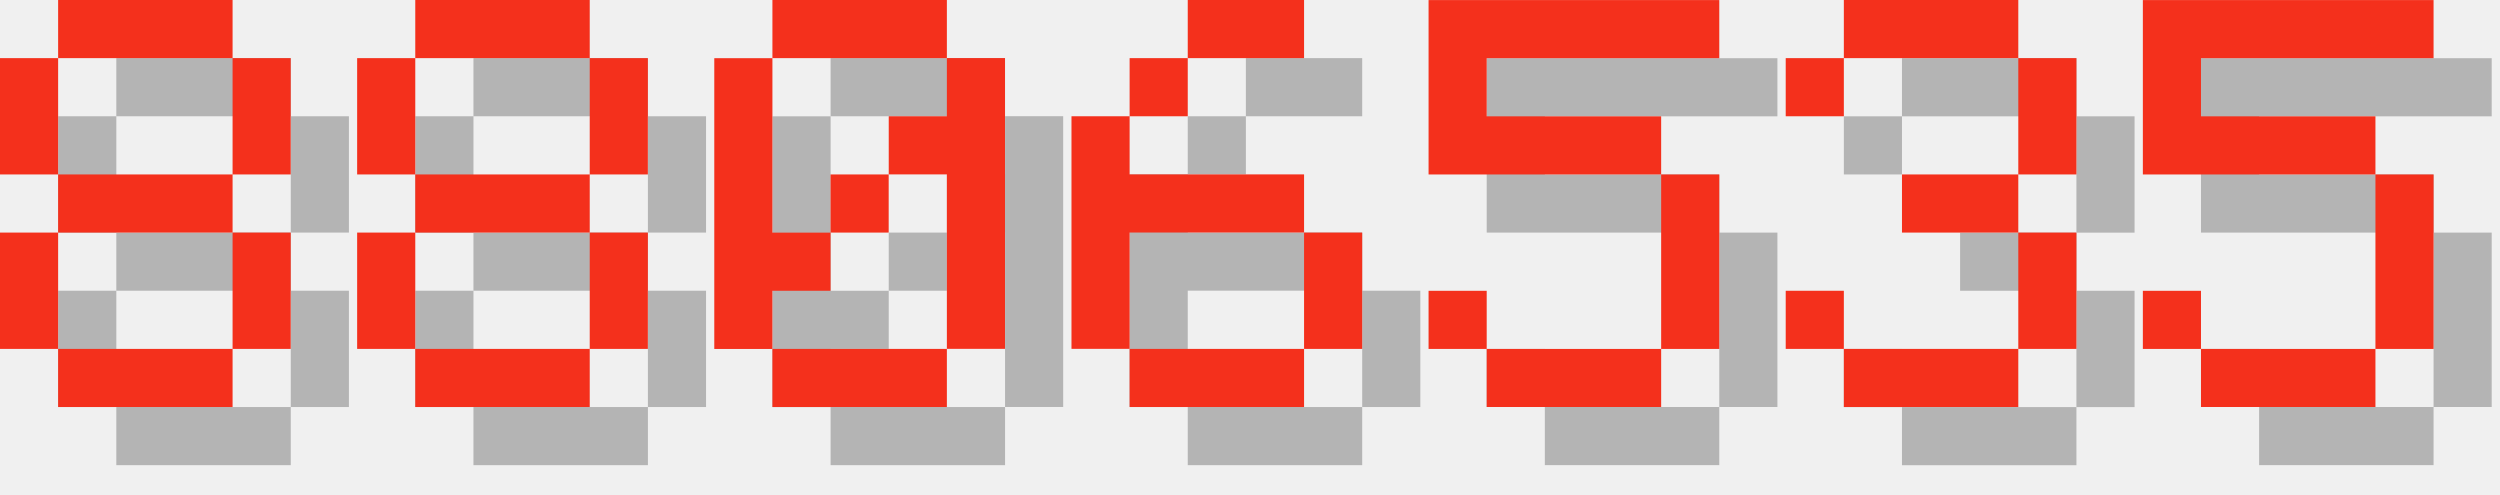
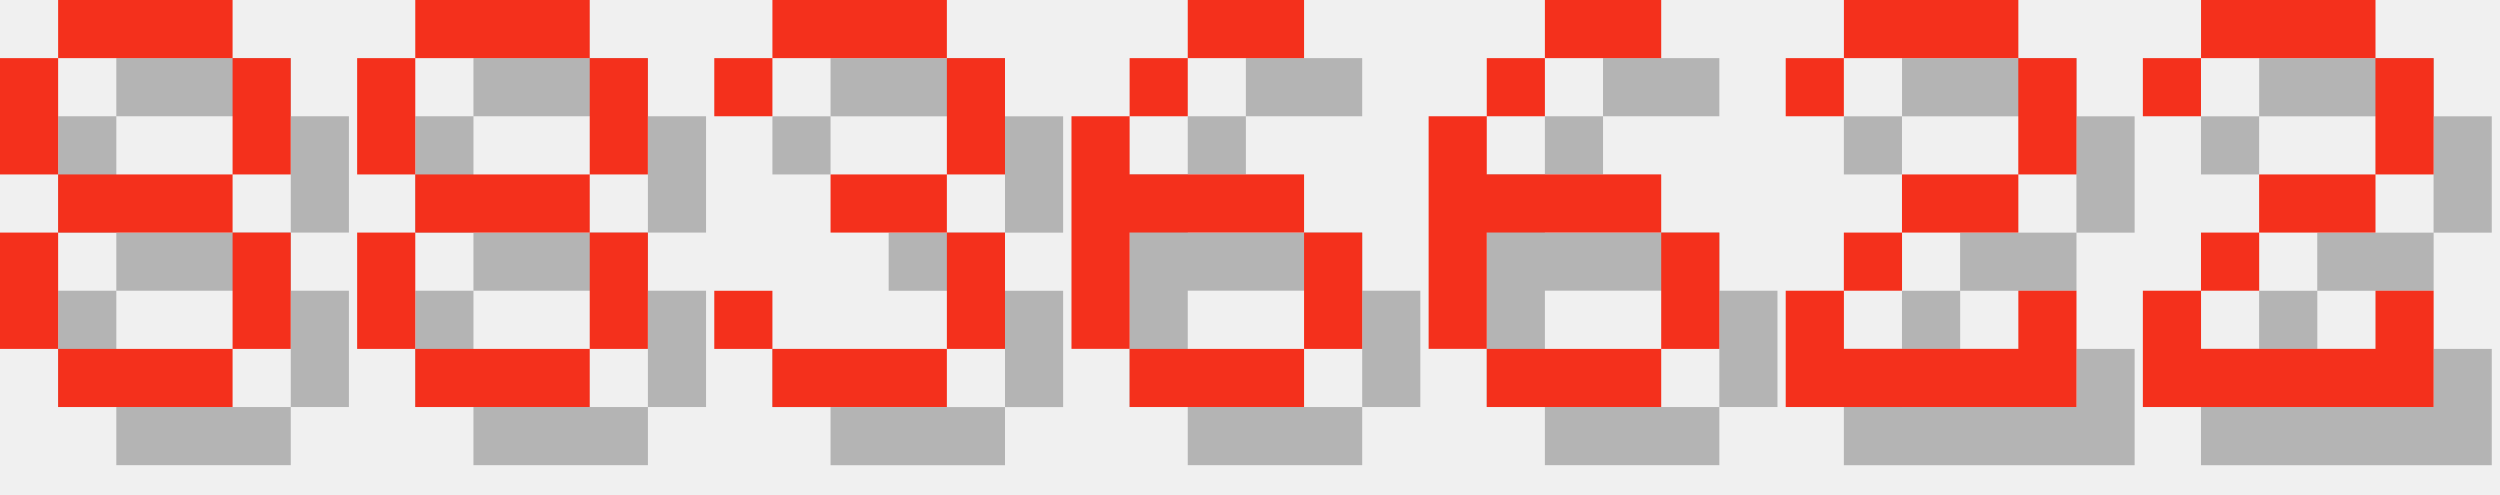
<svg xmlns="http://www.w3.org/2000/svg" version="1.1" width="182.0" height="36">
  <style>
        .text-foreground {
            fill: #F4301C;
        }
        .text-shadow {
            fill: #000000;
            fill-opacity: 0.25;
        }
    </style>
  <g class="digit" id="digit_8" transform="translate(0.0, 0), scale(4)">
    <path id="digit_8_shadow" class="text-shadow" d="m2.117 1.058v1.058h3.175v-1.058h-3.175zm3.175 1.058v2.117h1.058v-2.117h-1.058zm0 2.117h-3.175v1.058h3.175v-1.058zm0 1.058v2.117h1.058v-2.117h-1.058zm0 2.117h-3.175v1.058h3.175v-1.058zm-3.175 0v-2.117h-1.058v2.117h1.058zm0-3.175v-2.117h-1.058v2.117h1.058z" fill-opacity=".5" style="paint-order:stroke fill markers" />
    <path id="digit_8_fg" class="text-foreground" d="m1.058 0v1.058h3.175v-1.058h-3.175zm3.175 1.058v2.117h1.058v-2.117h-1.058zm0 2.117h-3.175v1.058h3.175v-1.058zm0 1.058v2.117h1.058v-2.117h-1.058zm0 2.117h-3.175v1.058h3.175v-1.058zm-3.175 0v-2.117h-1.058v2.117h1.058zm0-3.175v-2.117h-1.058v2.117h1.058z" fill="#fff" style="paint-order:stroke fill markers" />
  </g>
  <g class="digit" id="digit_8" transform="translate(26.0, 0), scale(4)">
    <path id="digit_8_shadow" class="text-shadow" d="m2.117 1.058v1.058h3.175v-1.058h-3.175zm3.175 1.058v2.117h1.058v-2.117h-1.058zm0 2.117h-3.175v1.058h3.175v-1.058zm0 1.058v2.117h1.058v-2.117h-1.058zm0 2.117h-3.175v1.058h3.175v-1.058zm-3.175 0v-2.117h-1.058v2.117h1.058zm0-3.175v-2.117h-1.058v2.117h1.058z" fill-opacity=".5" style="paint-order:stroke fill markers" />
    <path id="digit_8_fg" class="text-foreground" d="m1.058 0v1.058h3.175v-1.058h-3.175zm3.175 1.058v2.117h1.058v-2.117h-1.058zm0 2.117h-3.175v1.058h3.175v-1.058zm0 1.058v2.117h1.058v-2.117h-1.058zm0 2.117h-3.175v1.058h3.175v-1.058zm-3.175 0v-2.117h-1.058v2.117h1.058zm0-3.175v-2.117h-1.058v2.117h1.058z" fill="#fff" style="paint-order:stroke fill markers" />
  </g>
-   <g class="digit" id="digit_0" transform="translate(52.0, 0), scale(4)">
-     <path id="digit_0_shadow" class="text-shadow" d="m2.117 1.058v1.058h3.175v-1.058h-3.175zm3.175 1.058v1.058h-1.058v1.058h1.058v3.175h1.058v-5.292h-1.058zm0 5.292h-3.175v1.058h3.175v-1.058zm-3.175 0v-1.058h1.058v-1.058h-1.058v-3.175h-1.058v5.292h1.058zm1.058-2.117h1.058v-1.058h-1.058v1.058z" fill-opacity=".5" style="paint-order:stroke fill markers" />
-     <path id="digit_0_fg" class="text-foreground" d="m1.058 0v1.058h3.175v-1.058h-3.175zm3.175 1.058v1.058h-1.058v1.058h1.058v3.175h1.058v-5.292h-1.058zm0 5.292h-3.175v1.058h3.175v-1.058zm-3.175 0v-1.058h1.058v-1.058h-1.058v-3.175h-1.058v5.292h1.058zm1.058-2.117h1.058v-1.058h-1.058v1.058z" fill="#fff" style="paint-order:stroke fill markers" />
+   <g class="digit" id="digit_3" transform="translate(52.0, 0), scale(4)">
+     <path id="digit_3_shadow" class="text-shadow" d="m1.058 2.117v1.058h1.058v-1.058h3.175v2.117h-2.117v1.058h2.117v2.117h-3.175v-1.058h-1.058v1.058h1.058v1.058h3.175v-1.058h1.058v-2.117h-1.058v-1.058h1.058v-2.117h-1.058v-1.058h-3.175v1.058h-1.058z" fill-opacity=".5" style="paint-order:stroke fill markers" />
+     <path id="digit_3_fg" class="text-foreground" d="m0 1.058v1.058h1.058v-1.058h3.175v2.117h-2.117v1.058h2.117v2.117h-3.175v-1.058h-1.058v1.058h1.058v1.058h3.175v-1.058h1.058v-2.117h-1.058v-1.058h1.058v-2.117h-1.058v-1.058h-3.175v1.058h-1.058z" fill="#fff" style="paint-order:stroke fill markers" />
  </g>
  <g class="digit" id="digit_6" transform="translate(78.0, 0), scale(4)">
    <path id="digit_6_shadow" class="text-shadow" d="m3.175 1.058v1.058h2.117v-1.058h-2.117zm0 1.058h-1.058v1.058h1.058v-1.058zm-1.058 1.058h-1.058v4.233h1.058v-2.117h3.175v-1.058h-3.175v-1.058zm3.175 2.117v2.117h1.058v-2.117h-1.058zm0 2.117h-3.175v1.058h3.175v-1.058z" fill-opacity=".5" style="paint-order:stroke fill markers" />
    <path id="digit_6_fg" class="text-foreground" d="m2.117 0v1.058h2.117v-1.058h-2.117zm0 1.058h-1.058v1.058h1.058v-1.058zm-1.058 1.058h-1.058v4.233h1.058v-2.117h3.175v-1.058h-3.175v-1.058zm3.175 2.117v2.117h1.058v-2.117h-1.058zm0 2.117h-3.175v1.058h3.175v-1.058z" fill="#fff" style="paint-order:stroke fill markers" />
  </g>
-   <g class="digit" id="digit_5" transform="translate(104.0, 0), scale(4)">
-     <path id="digit_5_shadow" class="text-shadow" d="m1.058 1.058v3.175h4.233v3.175h-3.175v-1.058h-1.058v1.058h1.058v1.058h3.175v-1.058h1.058v-3.175h-1.058v-1.058h-3.175v-1.058h4.233v-1.058h-5.292z" fill-opacity=".5" style="paint-order:stroke fill markers" />
-     <path id="digit_5_fg" class="text-foreground" d="m0 0v3.175h4.233v3.175h-3.175v-1.058h-1.058v1.058h1.058v1.058h3.175v-1.058h1.058v-3.175h-1.058v-1.058h-3.175v-1.058h4.233v-1.058h-5.292z" fill="#fff" style="paint-order:stroke fill markers" />
+   <g class="digit" id="digit_6" transform="translate(104.0, 0), scale(4)">
+     <path id="digit_6_shadow" class="text-shadow" d="m3.175 1.058v1.058h2.117v-1.058h-2.117zm0 1.058h-1.058v1.058h1.058v-1.058zm-1.058 1.058h-1.058v4.233h1.058v-2.117h3.175v-1.058h-3.175v-1.058zm3.175 2.117v2.117h1.058v-2.117h-1.058zm0 2.117h-3.175v1.058h3.175v-1.058z" fill-opacity=".5" style="paint-order:stroke fill markers" />
+     <path id="digit_6_fg" class="text-foreground" d="m2.117 0v1.058h2.117v-1.058h-2.117zm0 1.058h-1.058v1.058h1.058v-1.058zm-1.058 1.058h-1.058v4.233h1.058v-2.117h3.175v-1.058h-3.175v-1.058zm3.175 2.117v2.117h1.058v-2.117h-1.058zm0 2.117h-3.175v1.058h3.175v-1.058z" fill="#fff" style="paint-order:stroke fill markers" />
  </g>
-   <g class="digit" id="digit_3" transform="translate(130.0, 0), scale(4)">
-     <path id="digit_3_shadow" class="text-shadow" d="m1.058 2.117v1.058h1.058v-1.058h3.175v2.117h-2.117v1.058h2.117v2.117h-3.175v-1.058h-1.058v1.058h1.058v1.058h3.175v-1.058h1.058v-2.117h-1.058v-1.058h1.058v-2.117h-1.058v-1.058h-3.175v1.058h-1.058z" fill-opacity=".5" style="paint-order:stroke fill markers" />
-     <path id="digit_3_fg" class="text-foreground" d="m0 1.058v1.058h1.058v-1.058h3.175v2.117h-2.117v1.058h2.117v2.117h-3.175v-1.058h-1.058v1.058h1.058v1.058h3.175v-1.058h1.058v-2.117h-1.058v-1.058h1.058v-2.117h-1.058v-1.058h-3.175v1.058h-1.058z" fill="#fff" style="paint-order:stroke fill markers" />
+   <g class="digit" id="digit_2" transform="translate(130.0, 0), scale(4)">
+     <path id="digit_2_shadow" class="text-shadow" d="m1.058 2.117v1.058h1.058v-1.058h3.175v2.117h-2.117v1.058h-1.058v1.058h-1.058v2.117h5.292v-2.117h-1.058v1.058h-3.175v-1.058h1.058v-1.058h2.117v-1.058h1.058v-2.117h-1.058v-1.058h-3.175v1.058h-1.058z" fill-opacity=".5" style="paint-order:stroke fill markers" />
+     <path id="digit_2_fg" class="text-foreground" d="m0 1.058v1.058h1.058v-1.058h3.175v2.117h-2.117v1.058h-1.058v1.058h-1.058v2.117h5.292v-2.117h-1.058v1.058h-3.175v-1.058h1.058v-1.058h2.117v-1.058h1.058v-2.117h-1.058v-1.058h-3.175v1.058h-1.058z" fill="#fff" style="paint-order:stroke fill markers" />
  </g>
-   <g class="digit" id="digit_5" transform="translate(156.0, 0), scale(4)">
-     <path id="digit_5_shadow" class="text-shadow" d="m1.058 1.058v3.175h4.233v3.175h-3.175v-1.058h-1.058v1.058h1.058v1.058h3.175v-1.058h1.058v-3.175h-1.058v-1.058h-3.175v-1.058h4.233v-1.058h-5.292z" fill-opacity=".5" style="paint-order:stroke fill markers" />
-     <path id="digit_5_fg" class="text-foreground" d="m0 0v3.175h4.233v3.175h-3.175v-1.058h-1.058v1.058h1.058v1.058h3.175v-1.058h1.058v-3.175h-1.058v-1.058h-3.175v-1.058h4.233v-1.058h-5.292z" fill="#fff" style="paint-order:stroke fill markers" />
+   <g class="digit" id="digit_2" transform="translate(156.0, 0), scale(4)">
+     <path id="digit_2_shadow" class="text-shadow" d="m1.058 2.117v1.058h1.058v-1.058h3.175v2.117h-2.117v1.058h-1.058v1.058h-1.058v2.117h5.292v-2.117h-1.058v1.058h-3.175v-1.058h1.058v-1.058h2.117v-1.058h1.058v-2.117h-1.058v-1.058h-3.175v1.058h-1.058z" fill-opacity=".5" style="paint-order:stroke fill markers" />
+     <path id="digit_2_fg" class="text-foreground" d="m0 1.058v1.058h1.058v-1.058h3.175v2.117h-2.117v1.058h-1.058v1.058h-1.058v2.117h5.292v-2.117h-1.058v1.058h-3.175v-1.058h1.058v-1.058h2.117v-1.058h1.058v-2.117h-1.058v-1.058h-3.175v1.058h-1.058z" fill="#fff" style="paint-order:stroke fill markers" />
  </g>
</svg>
